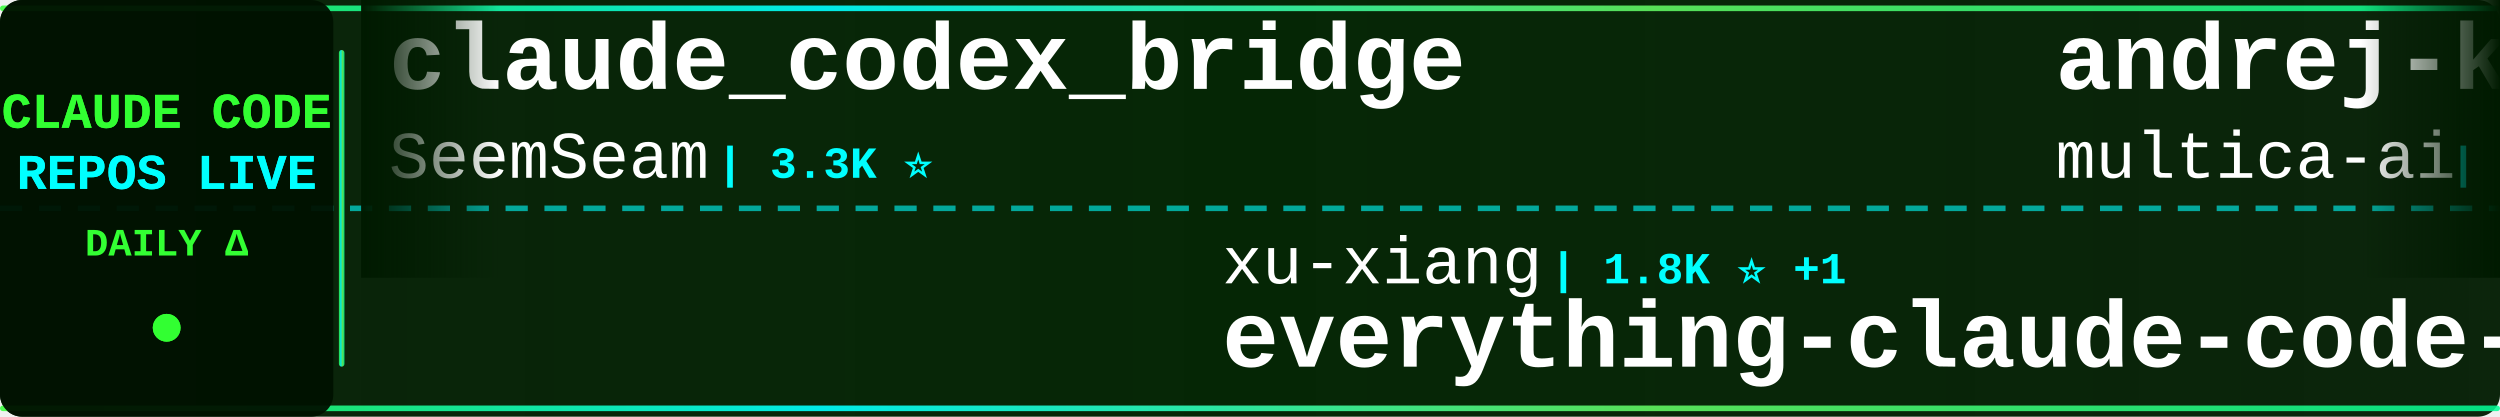
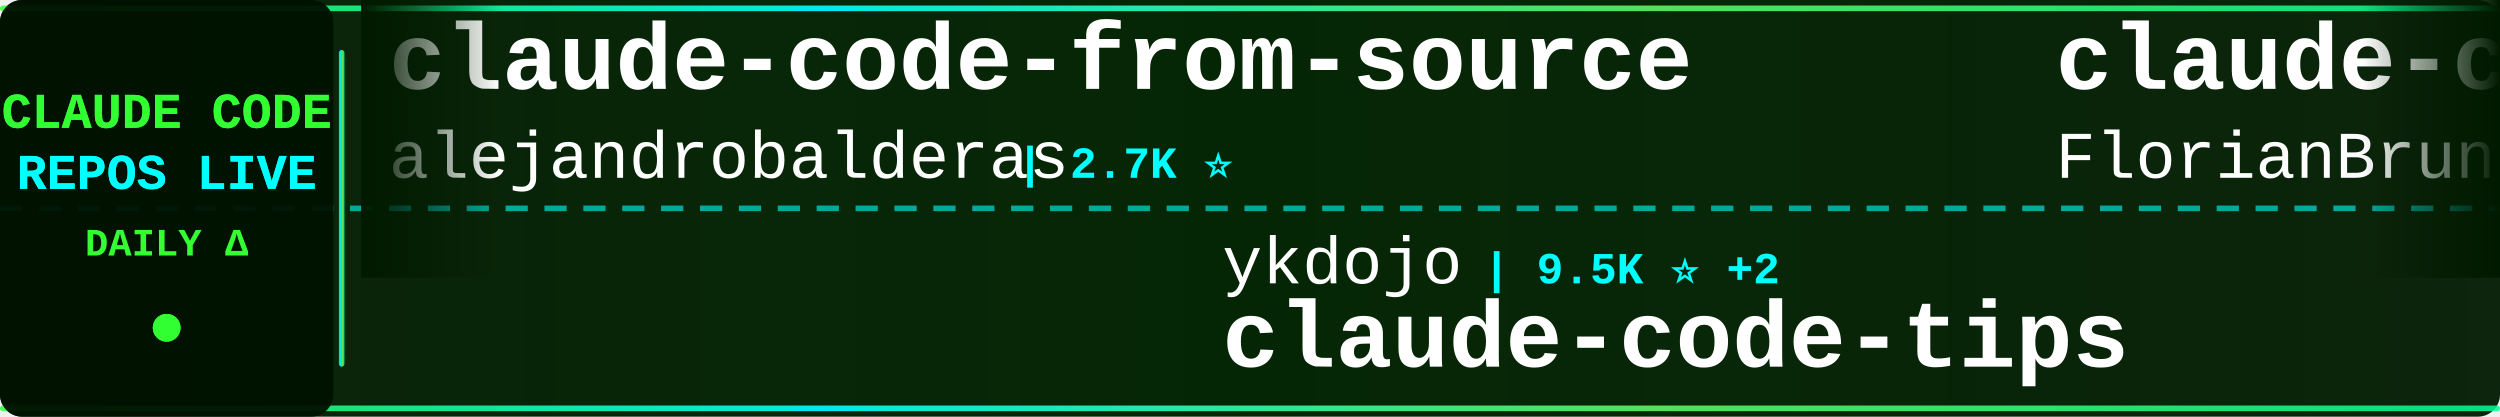
<svg xmlns="http://www.w3.org/2000/svg" width="900" height="150">
  <defs>
    <linearGradient id="tickerBg" x1="0%" y1="0%" x2="100%" y2="0%">
      <stop offset="0%" style="stop-color:#001a00;stop-opacity:0.95" />
      <stop offset="50%" style="stop-color:#002200;stop-opacity:0.98" />
      <stop offset="100%" style="stop-color:#001a00;stop-opacity:0.95" />
    </linearGradient>
    <linearGradient id="borderGrad" x1="0%" y1="0%" x2="100%" y2="0%">
      <stop offset="0%" style="stop-color:#33ff33;stop-opacity:0.85">
        <animate attributeName="stop-opacity" values="0.85;1;0.85" dur="2s" repeatCount="indefinite" />
      </stop>
      <stop offset="33%" style="stop-color:#00ffff;stop-opacity:0.9">
        <animate attributeName="stop-opacity" values="0.9;1;0.9" dur="2.2s" repeatCount="indefinite" />
      </stop>
      <stop offset="66%" style="stop-color:#66ff66;stop-opacity:0.85">
        <animate attributeName="stop-opacity" values="0.85;1;0.85" dur="1.8s" repeatCount="indefinite" />
      </stop>
      <stop offset="100%" style="stop-color:#00ff99;stop-opacity:0.85">
        <animate attributeName="stop-opacity" values="0.85;1;0.85" dur="2s" repeatCount="indefinite" />
      </stop>
    </linearGradient>
    <filter id="textGlow">
      <feGaussianBlur stdDeviation="0.1" result="coloredBlur" />
      <feMerge>
        <feMergeNode in="coloredBlur" />
        <feMergeNode in="SourceGraphic" />
      </feMerge>
    </filter>
    <filter id="metricGlow">
      <feGaussianBlur stdDeviation="0.2" result="coloredBlur" />
      <feMerge>
        <feMergeNode in="coloredBlur" />
        <feMergeNode in="SourceGraphic" />
      </feMerge>
    </filter>
    <linearGradient id="leftFade" x1="0%" y1="0%" x2="100%" y2="0%">
      <stop offset="0%" style="stop-color:#001a00;stop-opacity:1" />
      <stop offset="100%" style="stop-color:#001a00;stop-opacity:0" />
    </linearGradient>
    <linearGradient id="rightFade" x1="0%" y1="0%" x2="100%" y2="0%">
      <stop offset="0%" style="stop-color:#001a00;stop-opacity:0" />
      <stop offset="100%" style="stop-color:#001a00;stop-opacity:1" />
    </linearGradient>
  </defs>
  <rect width="900" height="150" fill="url(#tickerBg)" rx="8" />
  <rect x="0" y="2" width="900" height="2" fill="url(#borderGrad)" rx="1" />
  <rect x="0" y="146" width="900" height="2" fill="url(#borderGrad)" rx="1" />
  <line x1="0" y1="75" x2="900" y2="75" stroke="#00ffff" stroke-width="2" stroke-dasharray="8 6" opacity="0.6" />
  <rect x="0" y="0" width="120" height="150" fill="#001100" opacity="0.95" rx="8" />
  <text x="60" y="46" font-family="'Courier New', monospace" font-size="18" font-weight="bold" fill="#33ff33" text-anchor="middle" filter="url(#textGlow)">
    CLAUDE CODE
  </text>
  <text x="60" y="68" font-family="'Courier New', monospace" font-size="18" font-weight="bold" fill="#00ffff" text-anchor="middle" filter="url(#textGlow)">
    REPOS LIVE
  </text>
  <text x="60" y="92" font-family="'Courier New', monospace" font-size="14" font-weight="bold" fill="#33ff33" text-anchor="middle">
    DAILY Δ
  </text>
  <circle cx="60" cy="118" r="5" fill="#33ff33" filter="url(#metricGlow)">
    <animate attributeName="r" values="4;6;4" dur="1.5s" repeatCount="indefinite" />
    <animate attributeName="opacity" values="0.6;1;0.6" dur="1.5s" repeatCount="indefinite" />
  </circle>
  <rect x="122" y="18" width="2" height="114" fill="url(#borderGrad)" rx="1" />
  <clipPath id="tickerClip">
    <rect x="130" y="0" width="770" height="150" />
  </clipPath>
  <g clip-path="url(#tickerClip)">
    <g id="tickerItems">
      <animateTransform attributeName="transform" attributeType="XML" type="translate" from="0 0" to="-3000 0" dur="54s" repeatCount="indefinite" />
      <g transform="translate(0, 0)">
-         <text x="140" y="32" font-family="'Courier New', monospace" font-size="34" font-weight="bold" fill="#ffffff">claude_codex_bridge</text>
-         <text x="140" y="64" font-family="'Courier New', monospace" font-size="24" font-weight="normal" fill="#ffffff" opacity="1.0">SeemSeam</text>
-         <text x="258" y="64" font-family="'Courier New', monospace" font-size="16" font-weight="bold" fill="#00ffff"> | 3.3K ⭐</text>
+         <text x="140" y="32" font-family="'Courier New', monospace" font-size="34" font-weight="bold" fill="#ffffff">claude-code-from-source</text>
+         <text x="140" y="64" font-family="'Courier New', monospace" font-size="24" font-weight="normal" fill="#ffffff" opacity="1.0">alejandrobalderas</text>
+         <text x="366" y="64" font-family="'Courier New', monospace" font-size="16" font-weight="bold" fill="#00ffff"> | 2.7K ⭐</text>
      </g>
      <g transform="translate(300, 0)">
-         <text x="140" y="102" font-family="'Courier New', monospace" font-size="24" font-weight="normal" fill="#ffffff" opacity="1.0">xu-xiang</text>
-         <text x="258" y="102" font-family="'Courier New', monospace" font-size="16" font-weight="bold" fill="#00ffff"> | 1.8K ⭐ +1</text>
-         <text x="140" y="132" font-family="'Courier New', monospace" font-size="34" font-weight="bold" fill="#ffffff">everything-claude-code-z...</text>
+         <text x="140" y="102" font-family="'Courier New', monospace" font-size="24" font-weight="normal" fill="#ffffff" opacity="1.0">ykdojo</text>
+         <text x="234" y="102" font-family="'Courier New', monospace" font-size="16" font-weight="bold" fill="#00ffff"> | 9.5K ⭐ +2</text>
+         <text x="140" y="132" font-family="'Courier New', monospace" font-size="34" font-weight="bold" fill="#ffffff">claude-code-tips</text>
      </g>
      <g transform="translate(600, 0)">
-         <text x="140" y="32" font-family="'Courier New', monospace" font-size="34" font-weight="bold" fill="#ffffff">andrej-karpathy-skills</text>
-         <text x="140" y="64" font-family="'Courier New', monospace" font-size="24" font-weight="normal" fill="#ffffff" opacity="1.0">multica-ai</text>
-         <text x="282" y="64" font-family="'Courier New', monospace" font-size="16" font-weight="bold" fill="#00ffff"> | 197.8K ⭐ +55</text>
+         <text x="140" y="32" font-family="'Courier New', monospace" font-size="34" font-weight="bold" fill="#ffffff">claude-code-ultimate-gui...</text>
+         <text x="140" y="64" font-family="'Courier New', monospace" font-size="24" font-weight="normal" fill="#ffffff" opacity="1.0">FlorianBruniaux</text>
+         <text x="342" y="64" font-family="'Courier New', monospace" font-size="16" font-weight="bold" fill="#00ffff"> | 5.6K ⭐ +2</text>
      </g>
      <g transform="translate(900, 0)">
-         <text x="140" y="102" font-family="'Courier New', monospace" font-size="24" font-weight="normal" fill="#ffffff" opacity="1.0">repowise-dev</text>
-         <text x="306" y="102" font-family="'Courier New', monospace" font-size="16" font-weight="bold" fill="#00ffff"> | 1.2K ⭐</text>
-         <text x="140" y="132" font-family="'Courier New', monospace" font-size="34" font-weight="bold" fill="#ffffff">claude-code-prompts</text>
+         <text x="140" y="102" font-family="'Courier New', monospace" font-size="24" font-weight="normal" fill="#ffffff" opacity="1.0">jqueryscript</text>
+         <text x="306" y="102" font-family="'Courier New', monospace" font-size="16" font-weight="bold" fill="#00ffff"> | 483 ⭐</text>
+         <text x="140" y="132" font-family="'Courier New', monospace" font-size="34" font-weight="bold" fill="#ffffff">awesome-claude-code</text>
      </g>
      <g transform="translate(1200, 0)">
-         <text x="140" y="32" font-family="'Courier New', monospace" font-size="34" font-weight="bold" fill="#ffffff">claude-code-source-code-...</text>
-         <text x="140" y="64" font-family="'Courier New', monospace" font-size="24" font-weight="normal" fill="#ffffff" opacity="1.0">ghuntley</text>
-         <text x="258" y="64" font-family="'Courier New', monospace" font-size="16" font-weight="bold" fill="#00ffff"> | 987 ⭐</text>
+         <text x="140" y="32" font-family="'Courier New', monospace" font-size="34" font-weight="bold" fill="#ffffff">claude-code-my-workflow</text>
+         <text x="140" y="64" font-family="'Courier New', monospace" font-size="24" font-weight="normal" fill="#ffffff" opacity="1.0">pedrohcgs</text>
+         <text x="270" y="64" font-family="'Courier New', monospace" font-size="16" font-weight="bold" fill="#00ffff"> | 1.4K ⭐ +2</text>
      </g>
      <g transform="translate(1500, 0)">
-         <text x="140" y="102" font-family="'Courier New', monospace" font-size="24" font-weight="normal" fill="#ffffff" opacity="1.0">OrcaWhisper</text>
-         <text x="294" y="102" font-family="'Courier New', monospace" font-size="16" font-weight="bold" fill="#00ffff"> | 87 ⭐</text>
-         <text x="140" y="132" font-family="'Courier New', monospace" font-size="34" font-weight="bold" fill="#ffffff">Claude-Code</text>
+         <text x="140" y="102" font-family="'Courier New', monospace" font-size="24" font-weight="normal" fill="#ffffff" opacity="1.0">lorryjovens-hub</text>
+         <text x="342" y="102" font-family="'Courier New', monospace" font-size="16" font-weight="bold" fill="#00ffff"> | 1.7K ⭐</text>
+         <text x="140" y="132" font-family="'Courier New', monospace" font-size="34" font-weight="bold" fill="#ffffff">claude-code-rust</text>
      </g>
      <g transform="translate(1800, 0)">
-         <text x="140" y="32" font-family="'Courier New', monospace" font-size="34" font-weight="bold" fill="#ffffff">claude-code-source-code</text>
-         <text x="140" y="64" font-family="'Courier New', monospace" font-size="24" font-weight="normal" fill="#ffffff" opacity="1.0">777genius</text>
-         <text x="270" y="64" font-family="'Courier New', monospace" font-size="16" font-weight="bold" fill="#00ffff"> | 923 ⭐</text>
+         <text x="140" y="32" font-family="'Courier New', monospace" font-size="34" font-weight="bold" fill="#ffffff">system_prompts_leaks</text>
+         <text x="140" y="64" font-family="'Courier New', monospace" font-size="24" font-weight="normal" fill="#ffffff" opacity="1.0">asgeirtj</text>
+         <text x="258" y="64" font-family="'Courier New', monospace" font-size="16" font-weight="bold" fill="#00ffff"> | 61.4K ⭐ +11</text>
      </g>
      <g transform="translate(2100, 0)">
-         <text x="140" y="102" font-family="'Courier New', monospace" font-size="24" font-weight="normal" fill="#ffffff" opacity="1.0">AprilNEA</text>
-         <text x="258" y="102" font-family="'Courier New', monospace" font-size="16" font-weight="bold" fill="#00ffff"> | 392 ⭐</text>
-         <text x="140" y="132" font-family="'Courier New', monospace" font-size="34" font-weight="bold" fill="#ffffff">claude-code-source</text>
+         <text x="140" y="102" font-family="'Courier New', monospace" font-size="24" font-weight="normal" fill="#ffffff" opacity="1.0">diet103</text>
+         <text x="246" y="102" font-family="'Courier New', monospace" font-size="16" font-weight="bold" fill="#00ffff"> | 10.0K ⭐</text>
+         <text x="140" y="132" font-family="'Courier New', monospace" font-size="34" font-weight="bold" fill="#ffffff">claude-code-infrastructu...</text>
      </g>
      <g transform="translate(2400, 0)">
-         <text x="140" y="32" font-family="'Courier New', monospace" font-size="34" font-weight="bold" fill="#ffffff">claude-code-skills</text>
-         <text x="140" y="64" font-family="'Courier New', monospace" font-size="24" font-weight="normal" fill="#ffffff" opacity="1.0">daymade</text>
-         <text x="246" y="64" font-family="'Courier New', monospace" font-size="16" font-weight="bold" fill="#00ffff"> | 1.3K ⭐ +1.3K</text>
+         <text x="140" y="32" font-family="'Courier New', monospace" font-size="34" font-weight="bold" fill="#ffffff">arcads-claude-code</text>
+         <text x="140" y="64" font-family="'Courier New', monospace" font-size="24" font-weight="normal" fill="#ffffff" opacity="1.0">krusemediallc</text>
+         <text x="318" y="64" font-family="'Courier New', monospace" font-size="16" font-weight="bold" fill="#00ffff"> | 1.1K ⭐ +1</text>
      </g>
      <g transform="translate(2700, 0)">
-         <text x="140" y="102" font-family="'Courier New', monospace" font-size="24" font-weight="normal" fill="#ffffff" opacity="1.0">huangserva</text>
-         <text x="282" y="102" font-family="'Courier New', monospace" font-size="16" font-weight="bold" fill="#00ffff"> | 621 ⭐</text>
-         <text x="140" y="132" font-family="'Courier New', monospace" font-size="34" font-weight="bold" fill="#ffffff">claude-code-cli</text>
+         <text x="140" y="102" font-family="'Courier New', monospace" font-size="24" font-weight="normal" fill="#ffffff" opacity="1.0">musistudio</text>
+         <text x="282" y="102" font-family="'Courier New', monospace" font-size="16" font-weight="bold" fill="#00ffff"> | 36.3K ⭐</text>
+         <text x="140" y="132" font-family="'Courier New', monospace" font-size="34" font-weight="bold" fill="#ffffff">claude-code-router</text>
      </g>
      <g transform="translate(3000, 0)">
-         <text x="140" y="32" font-family="'Courier New', monospace" font-size="34" font-weight="bold" fill="#ffffff">claude_codex_bridge</text>
-         <text x="140" y="64" font-family="'Courier New', monospace" font-size="24" font-weight="normal" fill="#ffffff" opacity="1.0">SeemSeam</text>
-         <text x="258" y="64" font-family="'Courier New', monospace" font-size="16" font-weight="bold" fill="#00ffff"> | 3.3K ⭐</text>
+         <text x="140" y="32" font-family="'Courier New', monospace" font-size="34" font-weight="bold" fill="#ffffff">claude-code-from-source</text>
+         <text x="140" y="64" font-family="'Courier New', monospace" font-size="24" font-weight="normal" fill="#ffffff" opacity="1.0">alejandrobalderas</text>
+         <text x="366" y="64" font-family="'Courier New', monospace" font-size="16" font-weight="bold" fill="#00ffff"> | 2.7K ⭐</text>
      </g>
      <g transform="translate(3300, 0)">
-         <text x="140" y="102" font-family="'Courier New', monospace" font-size="24" font-weight="normal" fill="#ffffff" opacity="1.0">xu-xiang</text>
-         <text x="258" y="102" font-family="'Courier New', monospace" font-size="16" font-weight="bold" fill="#00ffff"> | 1.8K ⭐ +1</text>
-         <text x="140" y="132" font-family="'Courier New', monospace" font-size="34" font-weight="bold" fill="#ffffff">everything-claude-code-z...</text>
+         <text x="140" y="102" font-family="'Courier New', monospace" font-size="24" font-weight="normal" fill="#ffffff" opacity="1.0">ykdojo</text>
+         <text x="234" y="102" font-family="'Courier New', monospace" font-size="16" font-weight="bold" fill="#00ffff"> | 9.5K ⭐ +2</text>
+         <text x="140" y="132" font-family="'Courier New', monospace" font-size="34" font-weight="bold" fill="#ffffff">claude-code-tips</text>
      </g>
      <g transform="translate(3600, 0)">
-         <text x="140" y="32" font-family="'Courier New', monospace" font-size="34" font-weight="bold" fill="#ffffff">andrej-karpathy-skills</text>
-         <text x="140" y="64" font-family="'Courier New', monospace" font-size="24" font-weight="normal" fill="#ffffff" opacity="1.0">multica-ai</text>
-         <text x="282" y="64" font-family="'Courier New', monospace" font-size="16" font-weight="bold" fill="#00ffff"> | 197.8K ⭐ +55</text>
+         <text x="140" y="32" font-family="'Courier New', monospace" font-size="34" font-weight="bold" fill="#ffffff">claude-code-ultimate-gui...</text>
+         <text x="140" y="64" font-family="'Courier New', monospace" font-size="24" font-weight="normal" fill="#ffffff" opacity="1.0">FlorianBruniaux</text>
+         <text x="342" y="64" font-family="'Courier New', monospace" font-size="16" font-weight="bold" fill="#00ffff"> | 5.6K ⭐ +2</text>
      </g>
      <g transform="translate(3900, 0)">
-         <text x="140" y="102" font-family="'Courier New', monospace" font-size="24" font-weight="normal" fill="#ffffff" opacity="1.0">repowise-dev</text>
-         <text x="306" y="102" font-family="'Courier New', monospace" font-size="16" font-weight="bold" fill="#00ffff"> | 1.2K ⭐</text>
-         <text x="140" y="132" font-family="'Courier New', monospace" font-size="34" font-weight="bold" fill="#ffffff">claude-code-prompts</text>
+         <text x="140" y="102" font-family="'Courier New', monospace" font-size="24" font-weight="normal" fill="#ffffff" opacity="1.0">jqueryscript</text>
+         <text x="306" y="102" font-family="'Courier New', monospace" font-size="16" font-weight="bold" fill="#00ffff"> | 483 ⭐</text>
+         <text x="140" y="132" font-family="'Courier New', monospace" font-size="34" font-weight="bold" fill="#ffffff">awesome-claude-code</text>
      </g>
    </g>
  </g>
  <rect x="130" y="0" width="50" height="100" fill="url(#leftFade)" />
  <rect x="850" y="0" width="50" height="100" fill="url(#rightFade)" />
</svg>
